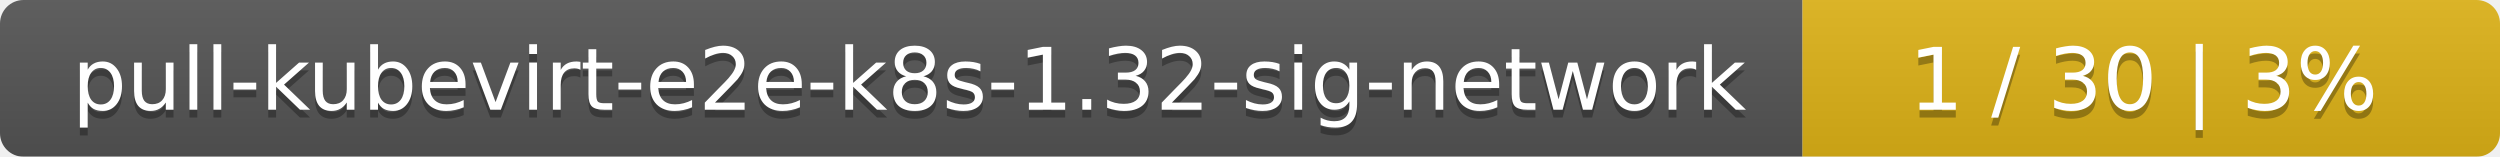
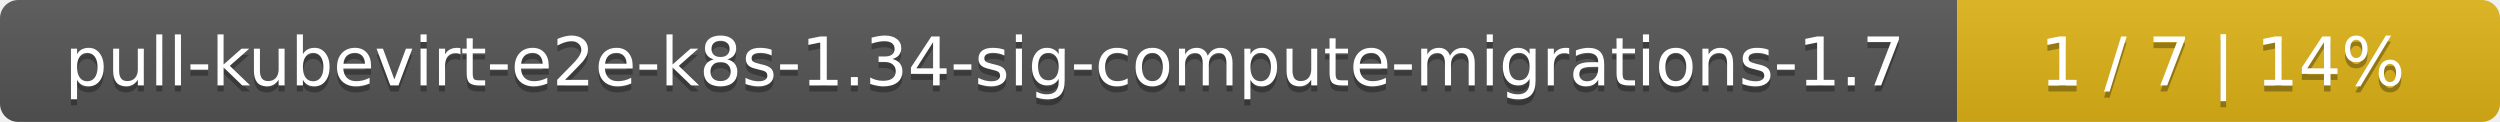
- <svg xmlns="http://www.w3.org/2000/svg" width="319" height="20">
+ <svg xmlns="http://www.w3.org/2000/svg" width="410" height="20">
  <linearGradient id="smooth" x2="0" y2="100%">
    <stop offset="0" stop-color="#bbb" stop-opacity=".1" />
    <stop offset="1" stop-opacity=".1" />
  </linearGradient>
  <mask id="round">
-     <rect width="319" height="20" rx="3" fill="#fff" />
+     <rect width="410" height="20" rx="3" fill="#fff" />
  </mask>
  <g mask="url(#round)">
-     <rect width="230" height="20" fill="#555" />
-     <rect x="230" width="89" height="20" fill="#dfb317" />
-     <rect width="319" height="20" fill="url(#smooth)" />
+     <rect width="321" height="20" fill="#555" />
+     <rect x="321" width="89" height="20" fill="#dfb317" />
+     <rect width="410" height="20" fill="url(#smooth)" />
  </g>
  <g fill="#fff" text-anchor="middle" font-family="DejaVu Sans,Verdana,Geneva,sans-serif" font-size="11">
-     <text x="116" y="15" fill="#010101" fill-opacity=".3">pull-kubevirt-e2e-k8s-1.32-sig-network</text>
-     <text x="116" y="14">pull-kubevirt-e2e-k8s-1.32-sig-network</text>
-     <text x="273.5" y="15" fill="#010101" fill-opacity=".3">1 / 30    |    3%</text>
-     <text x="273.5" y="14">1 / 30    |    3%</text>
+     <text x="161.5" y="15" fill="#010101" fill-opacity=".3">pull-kubevirt-e2e-k8s-1.34-sig-compute-migrations-1.7</text>
+     <text x="161.5" y="14">pull-kubevirt-e2e-k8s-1.34-sig-compute-migrations-1.7</text>
+     <text x="364.5" y="15" fill="#010101" fill-opacity=".3">1 / 7    |    14%</text>
+     <text x="364.5" y="14">1 / 7    |    14%</text>
  </g>
</svg>
